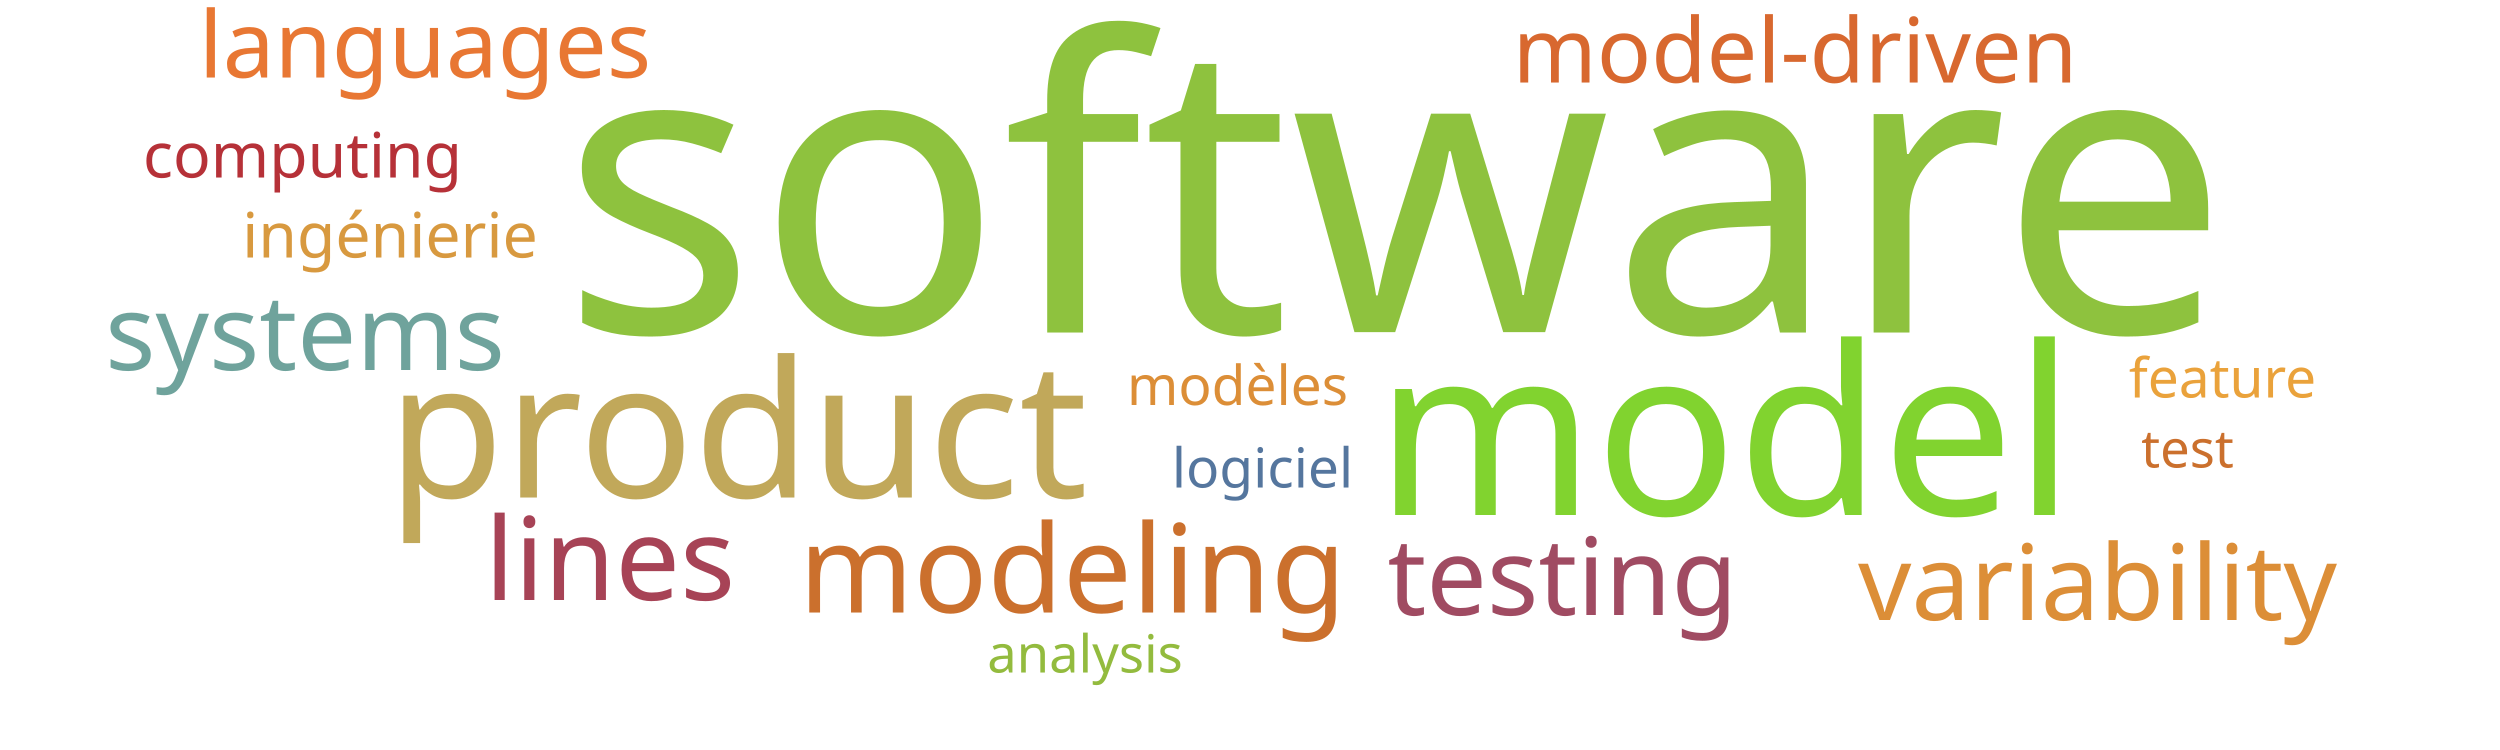
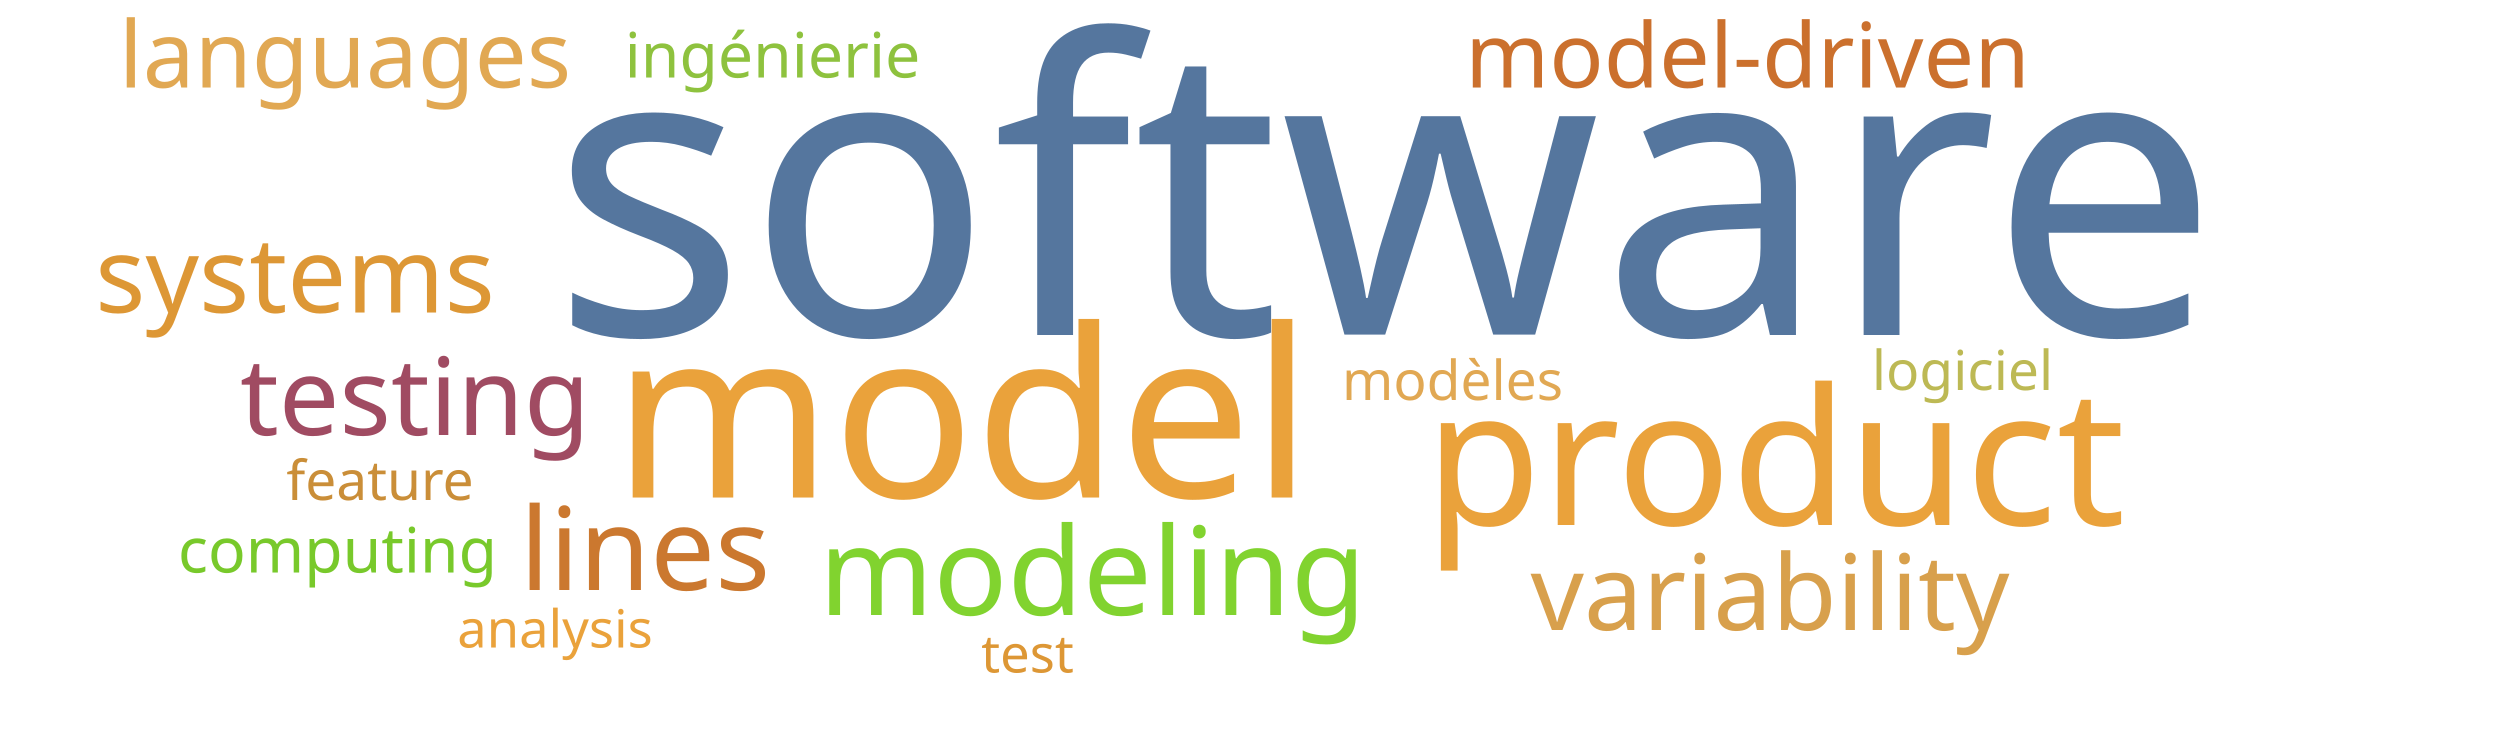
<svg xmlns="http://www.w3.org/2000/svg" width="1000" height="300">
  <g transform="translate(500, 150)">
-     <text text-anchor="middle" style="font-family: Impact; font-size: 163px; fill: #8ec23e" transform="translate(58,-17)rotate(0)">software</text>
-     <text text-anchor="middle" style="font-family: Impact; font-size: 94px; fill: #81d32f" transform="translate(190,56)rotate(0)">model</text>
-     <text text-anchor="middle" style="font-family: Impact; font-size: 76px; fill: #c1a85a" transform="translate(-205,49)rotate(0)">product</text>
-     <text text-anchor="middle" style="font-family: Impact; font-size: 49px; fill: #cb702d" transform="translate(-71,95)rotate(0)">modeling</text>
-     <text text-anchor="middle" style="font-family: Impact; font-size: 46px; fill: #a74356" transform="translate(-256,90)rotate(0)">lines</text>
-     <text text-anchor="middle" style="font-family: Impact; font-size: 43px; fill: #a04b62" transform="translate(125,96)rotate(0)">testing</text>
-     <text text-anchor="middle" style="font-family: Impact; font-size: 42px; fill: #dc8e37" transform="translate(339,98)rotate(0)">variability</text>
-     <text text-anchor="middle" style="font-family: Impact; font-size: 42px; fill: #6fa39c" transform="translate(-378,-2)rotate(0)">systems</text>
-     <text text-anchor="middle" style="font-family: Impact; font-size: 37px; fill: #e87733" transform="translate(-330,-119)rotate(0)">languages</text>
-     <text text-anchor="middle" style="font-family: Impact; font-size: 36px; fill: #d8682f" transform="translate(218,-117)rotate(0)">model-driven</text>
-     <text text-anchor="middle" style="font-family: Impact; font-size: 25px; fill: #d8993f" transform="translate(-344,-47)rotate(0)">ingénierie</text>
-     <text text-anchor="middle" style="font-family: Impact; font-size: 25px; fill: #b63138" transform="translate(-379,-79)rotate(0)">computing</text>
-     <text text-anchor="middle" style="font-family: Impact; font-size: 22px; fill: #dc8e37" transform="translate(-5,12)rotate(0)">modèles</text>
-     <text text-anchor="middle" style="font-family: Impact; font-size: 22px; fill: #55769e" transform="translate(5,45)rotate(0)">logiciel</text>
-     <text text-anchor="middle" style="font-family: Impact; font-size: 22px; fill: #eaa23b" transform="translate(389,9)rotate(0)">feature</text>
-     <text text-anchor="middle" style="font-family: Impact; font-size: 21px; fill: #93bb3e" transform="translate(-66,119)rotate(0)">analysis</text>
-     <text text-anchor="middle" style="font-family: Impact; font-size: 21px; fill: #cb702d" transform="translate(375,37)rotate(0)">test</text>
+     <text text-anchor="middle" style="font-family: Impact; font-size: 163px; fill: #55769e" transform="translate(54,-16)rotate(0)">software</text>
+     <text text-anchor="middle" style="font-family: Impact; font-size: 94px; fill: #eaa23b" transform="translate(-115,49)rotate(0)">model</text>
+     <text text-anchor="middle" style="font-family: Impact; font-size: 76px; fill: #eaa23b" transform="translate(210,60)rotate(0)">product</text>
+     <text text-anchor="middle" style="font-family: Impact; font-size: 49px; fill: #81d32f" transform="translate(-63,96)rotate(0)">modeling</text>
+     <text text-anchor="middle" style="font-family: Impact; font-size: 46px; fill: #cb782f" transform="translate(-242,86)rotate(0)">lines</text>
+     <text text-anchor="middle" style="font-family: Impact; font-size: 43px; fill: #a04b62" transform="translate(-334,24)rotate(0)">testing</text>
+     <text text-anchor="middle" style="font-family: Impact; font-size: 42px; fill: #d8a04c" transform="translate(208,102)rotate(0)">variability</text>
+     <text text-anchor="middle" style="font-family: Impact; font-size: 42px; fill: #dd9735" transform="translate(-382,-25)rotate(0)">systems</text>
+     <text text-anchor="middle" style="font-family: Impact; font-size: 37px; fill: #e1a853" transform="translate(-362,-115)rotate(0)">languages</text>
+     <text text-anchor="middle" style="font-family: Impact; font-size: 36px; fill: #cb702d" transform="translate(199,-115)rotate(0)">model-driven</text>
+     <text text-anchor="middle" style="font-family: Impact; font-size: 25px; fill: #8ec23e" transform="translate(-191,-119)rotate(0)">ingénierie</text>
+     <text text-anchor="middle" style="font-family: Impact; font-size: 25px; fill: #78c92b" transform="translate(-365,79)rotate(0)">computing</text>
+     <text text-anchor="middle" style="font-family: Impact; font-size: 22px; fill: #e1a853" transform="translate(81,10)rotate(0)">modèles</text>
+     <text text-anchor="middle" style="font-family: Impact; font-size: 22px; fill: #bdb954" transform="translate(285,6)rotate(0)">logiciel</text>
+     <text text-anchor="middle" style="font-family: Impact; font-size: 22px; fill: #ca8e38" transform="translate(-348,50)rotate(0)">feature</text>
+     <text text-anchor="middle" style="font-family: Impact; font-size: 21px; fill: #eaa23b" transform="translate(-278,109)rotate(0)">analysis</text>
+     <text text-anchor="middle" style="font-family: Impact; font-size: 21px; fill: #dd9735" transform="translate(-89,119)rotate(0)">test</text>
  </g>
</svg>
